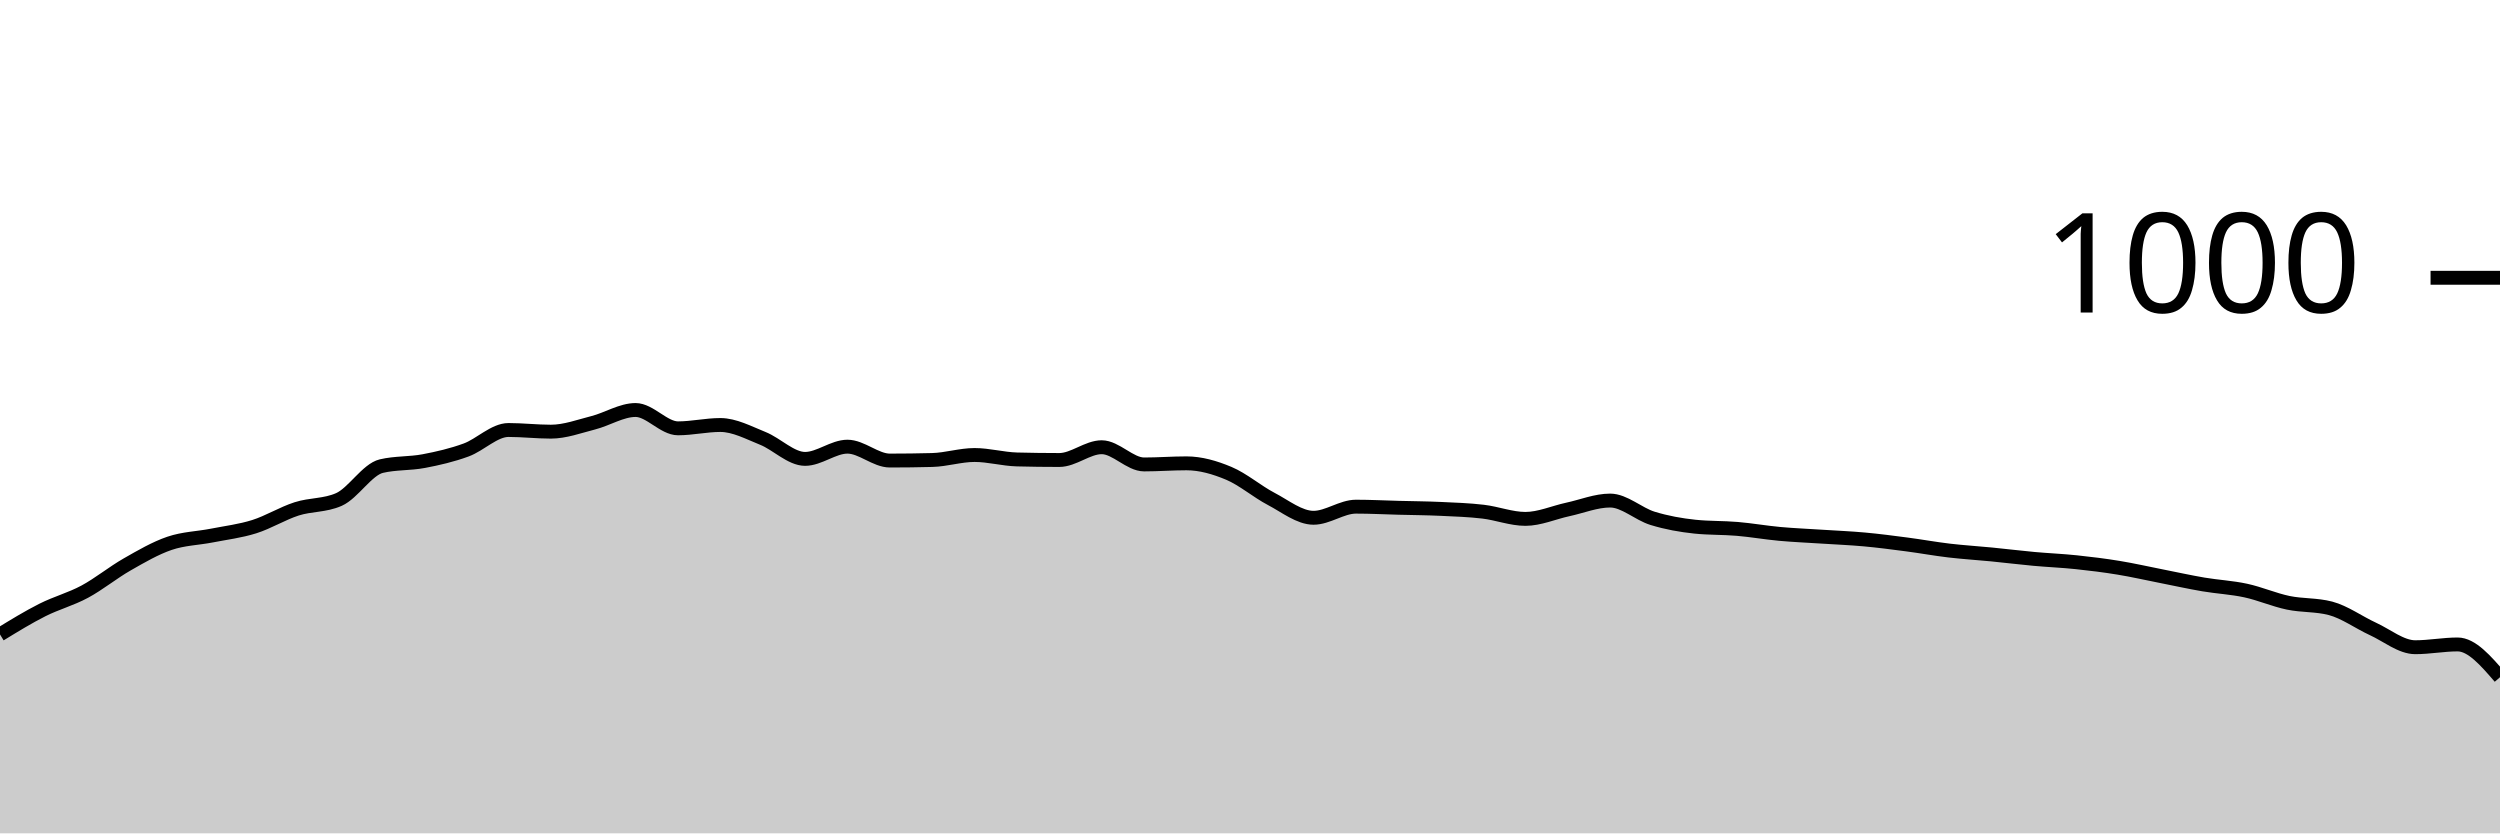
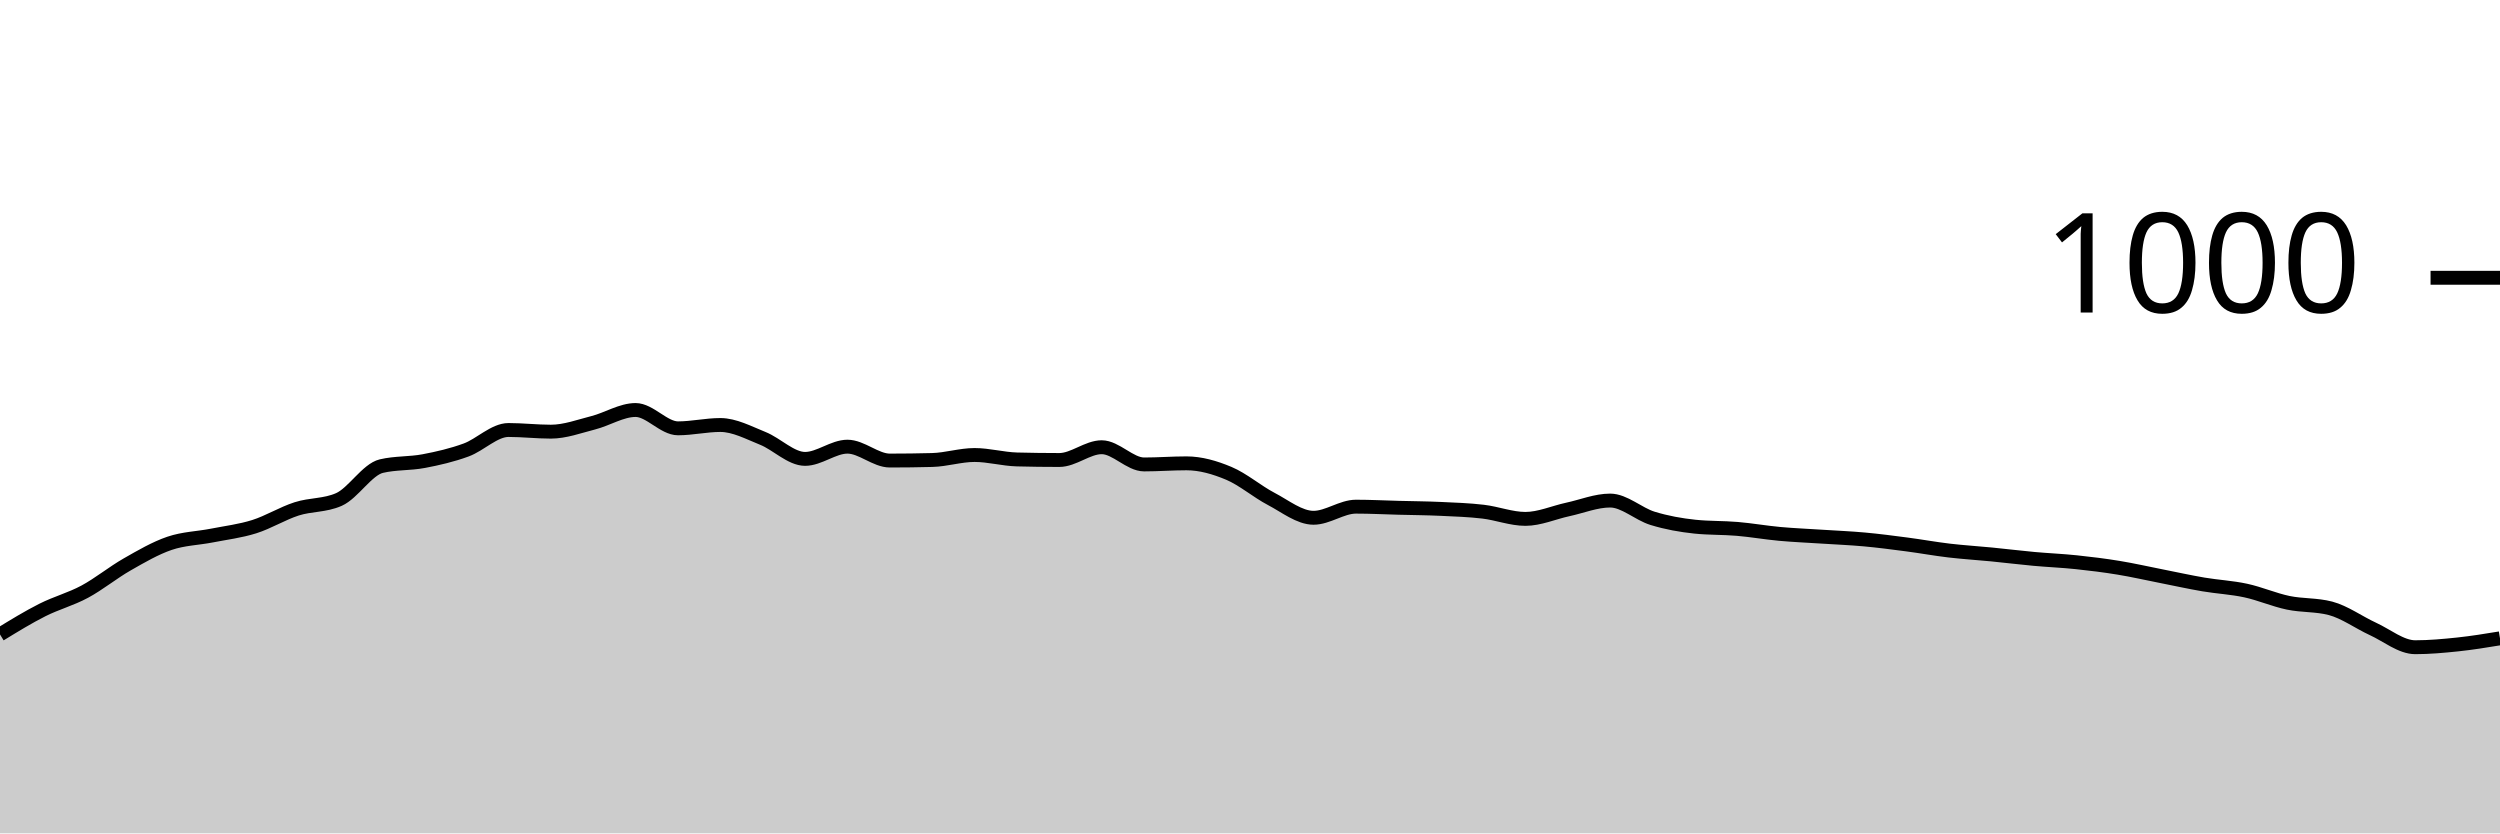
<svg xmlns="http://www.w3.org/2000/svg" viewBox="0 0 180 60">
  <g transform="translate(0,20)">
-     <path class="area" fill="rgba(0, 0, 0, 0.2)" d="M0,25.68C1.017,25.057,2.034,24.433,3.051,23.92C4.068,23.407,5.085,23.147,6.102,22.6C7.119,22.053,8.136,21.22,9.153,20.64C10.169,20.06,11.186,19.467,12.203,19.12C13.22,18.773,14.237,18.76,15.254,18.56C16.271,18.36,17.288,18.24,18.305,17.92C19.322,17.6,20.339,16.967,21.356,16.64C22.373,16.313,23.39,16.413,24.407,15.96C25.424,15.507,26.441,13.8,27.458,13.56C28.475,13.32,29.492,13.393,30.508,13.2C31.525,13.007,32.542,12.773,33.559,12.4C34.576,12.027,35.593,10.96,36.61,10.96C37.627,10.96,38.644,11.08,39.661,11.08C40.678,11.08,41.695,10.7,42.712,10.44C43.729,10.18,44.746,9.52,45.763,9.52C46.78,9.52,47.797,10.84,48.814,10.84C49.831,10.84,50.847,10.6,51.864,10.6C52.881,10.6,53.898,11.153,54.915,11.56C55.932,11.967,56.949,13.04,57.966,13.04C58.983,13.04,60,12.16,61.017,12.16C62.034,12.16,63.051,13.16,64.068,13.16C65.085,13.16,66.102,13.147,67.119,13.12C68.136,13.093,69.153,12.76,70.169,12.76C71.186,12.76,72.203,13.053,73.22,13.08C74.237,13.107,75.254,13.12,76.271,13.12C77.288,13.12,78.305,12.2,79.322,12.2C80.339,12.2,81.356,13.44,82.373,13.44C83.39,13.44,84.407,13.36,85.424,13.36C86.441,13.36,87.458,13.653,88.475,14.08C89.492,14.507,90.508,15.387,91.525,15.92C92.542,16.453,93.559,17.28,94.576,17.28C95.593,17.28,96.61,16.48,97.627,16.48C98.644,16.48,99.661,16.533,100.678,16.56C101.695,16.587,102.712,16.593,103.729,16.64C104.746,16.687,105.763,16.72,106.78,16.84C107.797,16.96,108.814,17.36,109.831,17.36C110.847,17.36,111.864,16.9,112.881,16.68C113.898,16.46,114.915,16.04,115.932,16.04C116.949,16.04,117.966,17.007,118.983,17.32C120,17.633,121.017,17.813,122.034,17.92C123.051,18.027,124.068,17.993,125.085,18.08C126.102,18.167,127.119,18.347,128.136,18.44C129.153,18.533,130.169,18.573,131.186,18.64C132.203,18.707,133.22,18.747,134.237,18.84C135.254,18.933,136.271,19.067,137.288,19.2C138.305,19.333,139.322,19.52,140.339,19.64C141.356,19.76,142.373,19.82,143.39,19.92C144.407,20.02,145.424,20.147,146.441,20.24C147.458,20.333,148.475,20.373,149.492,20.48C150.508,20.587,151.525,20.713,152.542,20.88C153.559,21.047,154.576,21.28,155.593,21.48C156.61,21.68,157.627,21.907,158.644,22.08C159.661,22.253,160.678,22.3,161.695,22.52C162.712,22.74,163.729,23.187,164.746,23.4C165.763,23.613,166.78,23.533,167.797,23.8C168.814,24.067,169.831,24.813,170.847,25.28C171.864,25.747,172.881,26.6,173.898,26.6C174.915,26.6,175.932,26.4,176.949,26.4C177.966,26.4,178.983,27.58,180,28.76L180,40C178.983,40,177.966,40,176.949,40C175.932,40,174.915,40,173.898,40C172.881,40,171.864,40,170.847,40C169.831,40,168.814,40,167.797,40C166.78,40,165.763,40,164.746,40C163.729,40,162.712,40,161.695,40C160.678,40,159.661,40,158.644,40C157.627,40,156.61,40,155.593,40C154.576,40,153.559,40,152.542,40C151.525,40,150.508,40,149.492,40C148.475,40,147.458,40,146.441,40C145.424,40,144.407,40,143.39,40C142.373,40,141.356,40,140.339,40C139.322,40,138.305,40,137.288,40C136.271,40,135.254,40,134.237,40C133.22,40,132.203,40,131.186,40C130.169,40,129.153,40,128.136,40C127.119,40,126.102,40,125.085,40C124.068,40,123.051,40,122.034,40C121.017,40,120,40,118.983,40C117.966,40,116.949,40,115.932,40C114.915,40,113.898,40,112.881,40C111.864,40,110.847,40,109.831,40C108.814,40,107.797,40,106.78,40C105.763,40,104.746,40,103.729,40C102.712,40,101.695,40,100.678,40C99.661,40,98.644,40,97.627,40C96.61,40,95.593,40,94.576,40C93.559,40,92.542,40,91.525,40C90.508,40,89.492,40,88.475,40C87.458,40,86.441,40,85.424,40C84.407,40,83.39,40,82.373,40C81.356,40,80.339,40,79.322,40C78.305,40,77.288,40,76.271,40C75.254,40,74.237,40,73.22,40C72.203,40,71.186,40,70.169,40C69.153,40,68.136,40,67.119,40C66.102,40,65.085,40,64.068,40C63.051,40,62.034,40,61.017,40C60,40,58.983,40,57.966,40C56.949,40,55.932,40,54.915,40C53.898,40,52.881,40,51.864,40C50.847,40,49.831,40,48.814,40C47.797,40,46.78,40,45.763,40C44.746,40,43.729,40,42.712,40C41.695,40,40.678,40,39.661,40C38.644,40,37.627,40,36.61,40C35.593,40,34.576,40,33.559,40C32.542,40,31.525,40,30.508,40C29.492,40,28.475,40,27.458,40C26.441,40,25.424,40,24.407,40C23.39,40,22.373,40,21.356,40C20.339,40,19.322,40,18.305,40C17.288,40,16.271,40,15.254,40C14.237,40,13.22,40,12.203,40C11.186,40,10.169,40,9.153,40C8.136,40,7.119,40,6.102,40C5.085,40,4.068,40,3.051,40C2.034,40,1.017,40,0,40Z" />
-     <path class="line" stroke="black" fill="none" d="M0,25.68C1.017,25.057,2.034,24.433,3.051,23.92C4.068,23.407,5.085,23.147,6.102,22.6C7.119,22.053,8.136,21.22,9.153,20.64C10.169,20.06,11.186,19.467,12.203,19.12C13.22,18.773,14.237,18.76,15.254,18.56C16.271,18.36,17.288,18.24,18.305,17.92C19.322,17.6,20.339,16.967,21.356,16.64C22.373,16.313,23.39,16.413,24.407,15.96C25.424,15.507,26.441,13.8,27.458,13.56C28.475,13.32,29.492,13.393,30.508,13.2C31.525,13.007,32.542,12.773,33.559,12.4C34.576,12.027,35.593,10.96,36.61,10.96C37.627,10.96,38.644,11.08,39.661,11.08C40.678,11.08,41.695,10.7,42.712,10.44C43.729,10.18,44.746,9.52,45.763,9.52C46.78,9.52,47.797,10.84,48.814,10.84C49.831,10.84,50.847,10.6,51.864,10.6C52.881,10.6,53.898,11.153,54.915,11.56C55.932,11.967,56.949,13.04,57.966,13.04C58.983,13.04,60,12.16,61.017,12.16C62.034,12.16,63.051,13.16,64.068,13.16C65.085,13.16,66.102,13.147,67.119,13.12C68.136,13.093,69.153,12.76,70.169,12.76C71.186,12.76,72.203,13.053,73.22,13.08C74.237,13.107,75.254,13.12,76.271,13.12C77.288,13.12,78.305,12.2,79.322,12.2C80.339,12.2,81.356,13.44,82.373,13.44C83.39,13.44,84.407,13.36,85.424,13.36C86.441,13.36,87.458,13.653,88.475,14.08C89.492,14.507,90.508,15.387,91.525,15.92C92.542,16.453,93.559,17.28,94.576,17.28C95.593,17.28,96.61,16.48,97.627,16.48C98.644,16.48,99.661,16.533,100.678,16.56C101.695,16.587,102.712,16.593,103.729,16.64C104.746,16.687,105.763,16.72,106.78,16.84C107.797,16.96,108.814,17.36,109.831,17.36C110.847,17.36,111.864,16.9,112.881,16.68C113.898,16.46,114.915,16.04,115.932,16.04C116.949,16.04,117.966,17.007,118.983,17.32C120,17.633,121.017,17.813,122.034,17.92C123.051,18.027,124.068,17.993,125.085,18.08C126.102,18.167,127.119,18.347,128.136,18.44C129.153,18.533,130.169,18.573,131.186,18.64C132.203,18.707,133.22,18.747,134.237,18.84C135.254,18.933,136.271,19.067,137.288,19.2C138.305,19.333,139.322,19.52,140.339,19.64C141.356,19.76,142.373,19.82,143.39,19.92C144.407,20.02,145.424,20.147,146.441,20.24C147.458,20.333,148.475,20.373,149.492,20.48C150.508,20.587,151.525,20.713,152.542,20.88C153.559,21.047,154.576,21.28,155.593,21.48C156.61,21.68,157.627,21.907,158.644,22.08C159.661,22.253,160.678,22.3,161.695,22.52C162.712,22.74,163.729,23.187,164.746,23.4C165.763,23.613,166.78,23.533,167.797,23.8C168.814,24.067,169.831,24.813,170.847,25.28C171.864,25.747,172.881,26.6,173.898,26.6C174.915,26.6,175.932,26.4,176.949,26.4C177.966,26.4,178.983,27.58,180,28.76" />
+     <path class="area" fill="rgba(0, 0, 0, 0.2)" d="M0,25.68C1.017,25.057,2.034,24.433,3.051,23.92C4.068,23.407,5.085,23.147,6.102,22.6C7.119,22.053,8.136,21.22,9.153,20.64C10.169,20.06,11.186,19.467,12.203,19.12C13.22,18.773,14.237,18.76,15.254,18.56C16.271,18.36,17.288,18.24,18.305,17.92C19.322,17.6,20.339,16.967,21.356,16.64C22.373,16.313,23.39,16.413,24.407,15.96C25.424,15.507,26.441,13.8,27.458,13.56C28.475,13.32,29.492,13.393,30.508,13.2C31.525,13.007,32.542,12.773,33.559,12.4C34.576,12.027,35.593,10.96,36.61,10.96C37.627,10.96,38.644,11.08,39.661,11.08C40.678,11.08,41.695,10.7,42.712,10.44C43.729,10.18,44.746,9.52,45.763,9.52C46.78,9.52,47.797,10.84,48.814,10.84C49.831,10.84,50.847,10.6,51.864,10.6C52.881,10.6,53.898,11.153,54.915,11.56C55.932,11.967,56.949,13.04,57.966,13.04C58.983,13.04,60,12.16,61.017,12.16C62.034,12.16,63.051,13.16,64.068,13.16C65.085,13.16,66.102,13.147,67.119,13.12C68.136,13.093,69.153,12.76,70.169,12.76C71.186,12.76,72.203,13.053,73.22,13.08C74.237,13.107,75.254,13.12,76.271,13.12C77.288,13.12,78.305,12.2,79.322,12.2C80.339,12.2,81.356,13.44,82.373,13.44C83.39,13.44,84.407,13.36,85.424,13.36C86.441,13.36,87.458,13.653,88.475,14.08C89.492,14.507,90.508,15.387,91.525,15.92C92.542,16.453,93.559,17.28,94.576,17.28C95.593,17.28,96.61,16.48,97.627,16.48C98.644,16.48,99.661,16.533,100.678,16.56C101.695,16.587,102.712,16.593,103.729,16.64C104.746,16.687,105.763,16.72,106.78,16.84C107.797,16.96,108.814,17.36,109.831,17.36C110.847,17.36,111.864,16.9,112.881,16.68C113.898,16.46,114.915,16.04,115.932,16.04C116.949,16.04,117.966,17.007,118.983,17.32C120,17.633,121.017,17.813,122.034,17.92C123.051,18.027,124.068,17.993,125.085,18.08C126.102,18.167,127.119,18.347,128.136,18.44C129.153,18.533,130.169,18.573,131.186,18.64C132.203,18.707,133.22,18.747,134.237,18.84C135.254,18.933,136.271,19.067,137.288,19.2C138.305,19.333,139.322,19.52,140.339,19.64C141.356,19.76,142.373,19.82,143.39,19.92C144.407,20.02,145.424,20.147,146.441,20.24C147.458,20.333,148.475,20.373,149.492,20.48C150.508,20.587,151.525,20.713,152.542,20.88C153.559,21.047,154.576,21.28,155.593,21.48C156.61,21.68,157.627,21.907,158.644,22.08C159.661,22.253,160.678,22.3,161.695,22.52C162.712,22.74,163.729,23.187,164.746,23.4C165.763,23.613,166.78,23.533,167.797,23.8C168.814,24.067,169.831,24.813,170.847,25.28C171.864,25.747,172.881,26.6,173.898,26.6C174.915,26.6,175.932,26.507,176.949,26.4C177.966,26.293,178.983,26.127,180,25.96L180,40C178.983,40,177.966,40,176.949,40C175.932,40,174.915,40,173.898,40C172.881,40,171.864,40,170.847,40C169.831,40,168.814,40,167.797,40C166.78,40,165.763,40,164.746,40C163.729,40,162.712,40,161.695,40C160.678,40,159.661,40,158.644,40C157.627,40,156.61,40,155.593,40C154.576,40,153.559,40,152.542,40C151.525,40,150.508,40,149.492,40C148.475,40,147.458,40,146.441,40C145.424,40,144.407,40,143.39,40C142.373,40,141.356,40,140.339,40C139.322,40,138.305,40,137.288,40C136.271,40,135.254,40,134.237,40C133.22,40,132.203,40,131.186,40C130.169,40,129.153,40,128.136,40C127.119,40,126.102,40,125.085,40C124.068,40,123.051,40,122.034,40C121.017,40,120,40,118.983,40C117.966,40,116.949,40,115.932,40C114.915,40,113.898,40,112.881,40C111.864,40,110.847,40,109.831,40C108.814,40,107.797,40,106.78,40C105.763,40,104.746,40,103.729,40C102.712,40,101.695,40,100.678,40C99.661,40,98.644,40,97.627,40C96.61,40,95.593,40,94.576,40C93.559,40,92.542,40,91.525,40C90.508,40,89.492,40,88.475,40C87.458,40,86.441,40,85.424,40C84.407,40,83.39,40,82.373,40C81.356,40,80.339,40,79.322,40C78.305,40,77.288,40,76.271,40C75.254,40,74.237,40,73.22,40C72.203,40,71.186,40,70.169,40C69.153,40,68.136,40,67.119,40C66.102,40,65.085,40,64.068,40C63.051,40,62.034,40,61.017,40C60,40,58.983,40,57.966,40C56.949,40,55.932,40,54.915,40C53.898,40,52.881,40,51.864,40C50.847,40,49.831,40,48.814,40C47.797,40,46.78,40,45.763,40C44.746,40,43.729,40,42.712,40C41.695,40,40.678,40,39.661,40C38.644,40,37.627,40,36.61,40C35.593,40,34.576,40,33.559,40C32.542,40,31.525,40,30.508,40C29.492,40,28.475,40,27.458,40C26.441,40,25.424,40,24.407,40C23.39,40,22.373,40,21.356,40C20.339,40,19.322,40,18.305,40C17.288,40,16.271,40,15.254,40C14.237,40,13.22,40,12.203,40C11.186,40,10.169,40,9.153,40C8.136,40,7.119,40,6.102,40C5.085,40,4.068,40,3.051,40C2.034,40,1.017,40,0,40Z" />
+     <path class="line" stroke="black" fill="none" d="M0,25.68C1.017,25.057,2.034,24.433,3.051,23.92C4.068,23.407,5.085,23.147,6.102,22.6C7.119,22.053,8.136,21.22,9.153,20.64C10.169,20.06,11.186,19.467,12.203,19.12C13.22,18.773,14.237,18.76,15.254,18.56C16.271,18.36,17.288,18.24,18.305,17.92C19.322,17.6,20.339,16.967,21.356,16.64C22.373,16.313,23.39,16.413,24.407,15.96C25.424,15.507,26.441,13.8,27.458,13.56C28.475,13.32,29.492,13.393,30.508,13.2C31.525,13.007,32.542,12.773,33.559,12.4C34.576,12.027,35.593,10.96,36.61,10.96C37.627,10.96,38.644,11.08,39.661,11.08C40.678,11.08,41.695,10.7,42.712,10.44C43.729,10.18,44.746,9.52,45.763,9.52C46.78,9.52,47.797,10.84,48.814,10.84C49.831,10.84,50.847,10.6,51.864,10.6C52.881,10.6,53.898,11.153,54.915,11.56C55.932,11.967,56.949,13.04,57.966,13.04C58.983,13.04,60,12.16,61.017,12.16C62.034,12.16,63.051,13.16,64.068,13.16C65.085,13.16,66.102,13.147,67.119,13.12C68.136,13.093,69.153,12.76,70.169,12.76C71.186,12.76,72.203,13.053,73.22,13.08C74.237,13.107,75.254,13.12,76.271,13.12C77.288,13.12,78.305,12.2,79.322,12.2C80.339,12.2,81.356,13.44,82.373,13.44C83.39,13.44,84.407,13.36,85.424,13.36C86.441,13.36,87.458,13.653,88.475,14.08C89.492,14.507,90.508,15.387,91.525,15.92C92.542,16.453,93.559,17.28,94.576,17.28C95.593,17.28,96.61,16.48,97.627,16.48C98.644,16.48,99.661,16.533,100.678,16.56C101.695,16.587,102.712,16.593,103.729,16.64C104.746,16.687,105.763,16.72,106.78,16.84C107.797,16.96,108.814,17.36,109.831,17.36C110.847,17.36,111.864,16.9,112.881,16.68C113.898,16.46,114.915,16.04,115.932,16.04C116.949,16.04,117.966,17.007,118.983,17.32C120,17.633,121.017,17.813,122.034,17.92C123.051,18.027,124.068,17.993,125.085,18.08C126.102,18.167,127.119,18.347,128.136,18.44C129.153,18.533,130.169,18.573,131.186,18.64C132.203,18.707,133.22,18.747,134.237,18.84C135.254,18.933,136.271,19.067,137.288,19.2C138.305,19.333,139.322,19.52,140.339,19.64C141.356,19.76,142.373,19.82,143.39,19.92C144.407,20.02,145.424,20.147,146.441,20.24C147.458,20.333,148.475,20.373,149.492,20.48C150.508,20.587,151.525,20.713,152.542,20.88C153.559,21.047,154.576,21.28,155.593,21.48C156.61,21.68,157.627,21.907,158.644,22.08C159.661,22.253,160.678,22.3,161.695,22.52C162.712,22.74,163.729,23.187,164.746,23.4C165.763,23.613,166.78,23.533,167.797,23.8C168.814,24.067,169.831,24.813,170.847,25.28C171.864,25.747,172.881,26.6,173.898,26.6C174.915,26.6,175.932,26.507,176.949,26.4C177.966,26.293,178.983,26.127,180,25.96" />
    <path class="axis-ceiling" stroke-width="1" stroke="black" fill="none" d="M175,0L180,0" />
    <text class="axis-ceiling-label" font-family="sans-serif" text-anchor="end" font-size="10px" x="170" y="2.5">1000</text>
  </g>
</svg>
